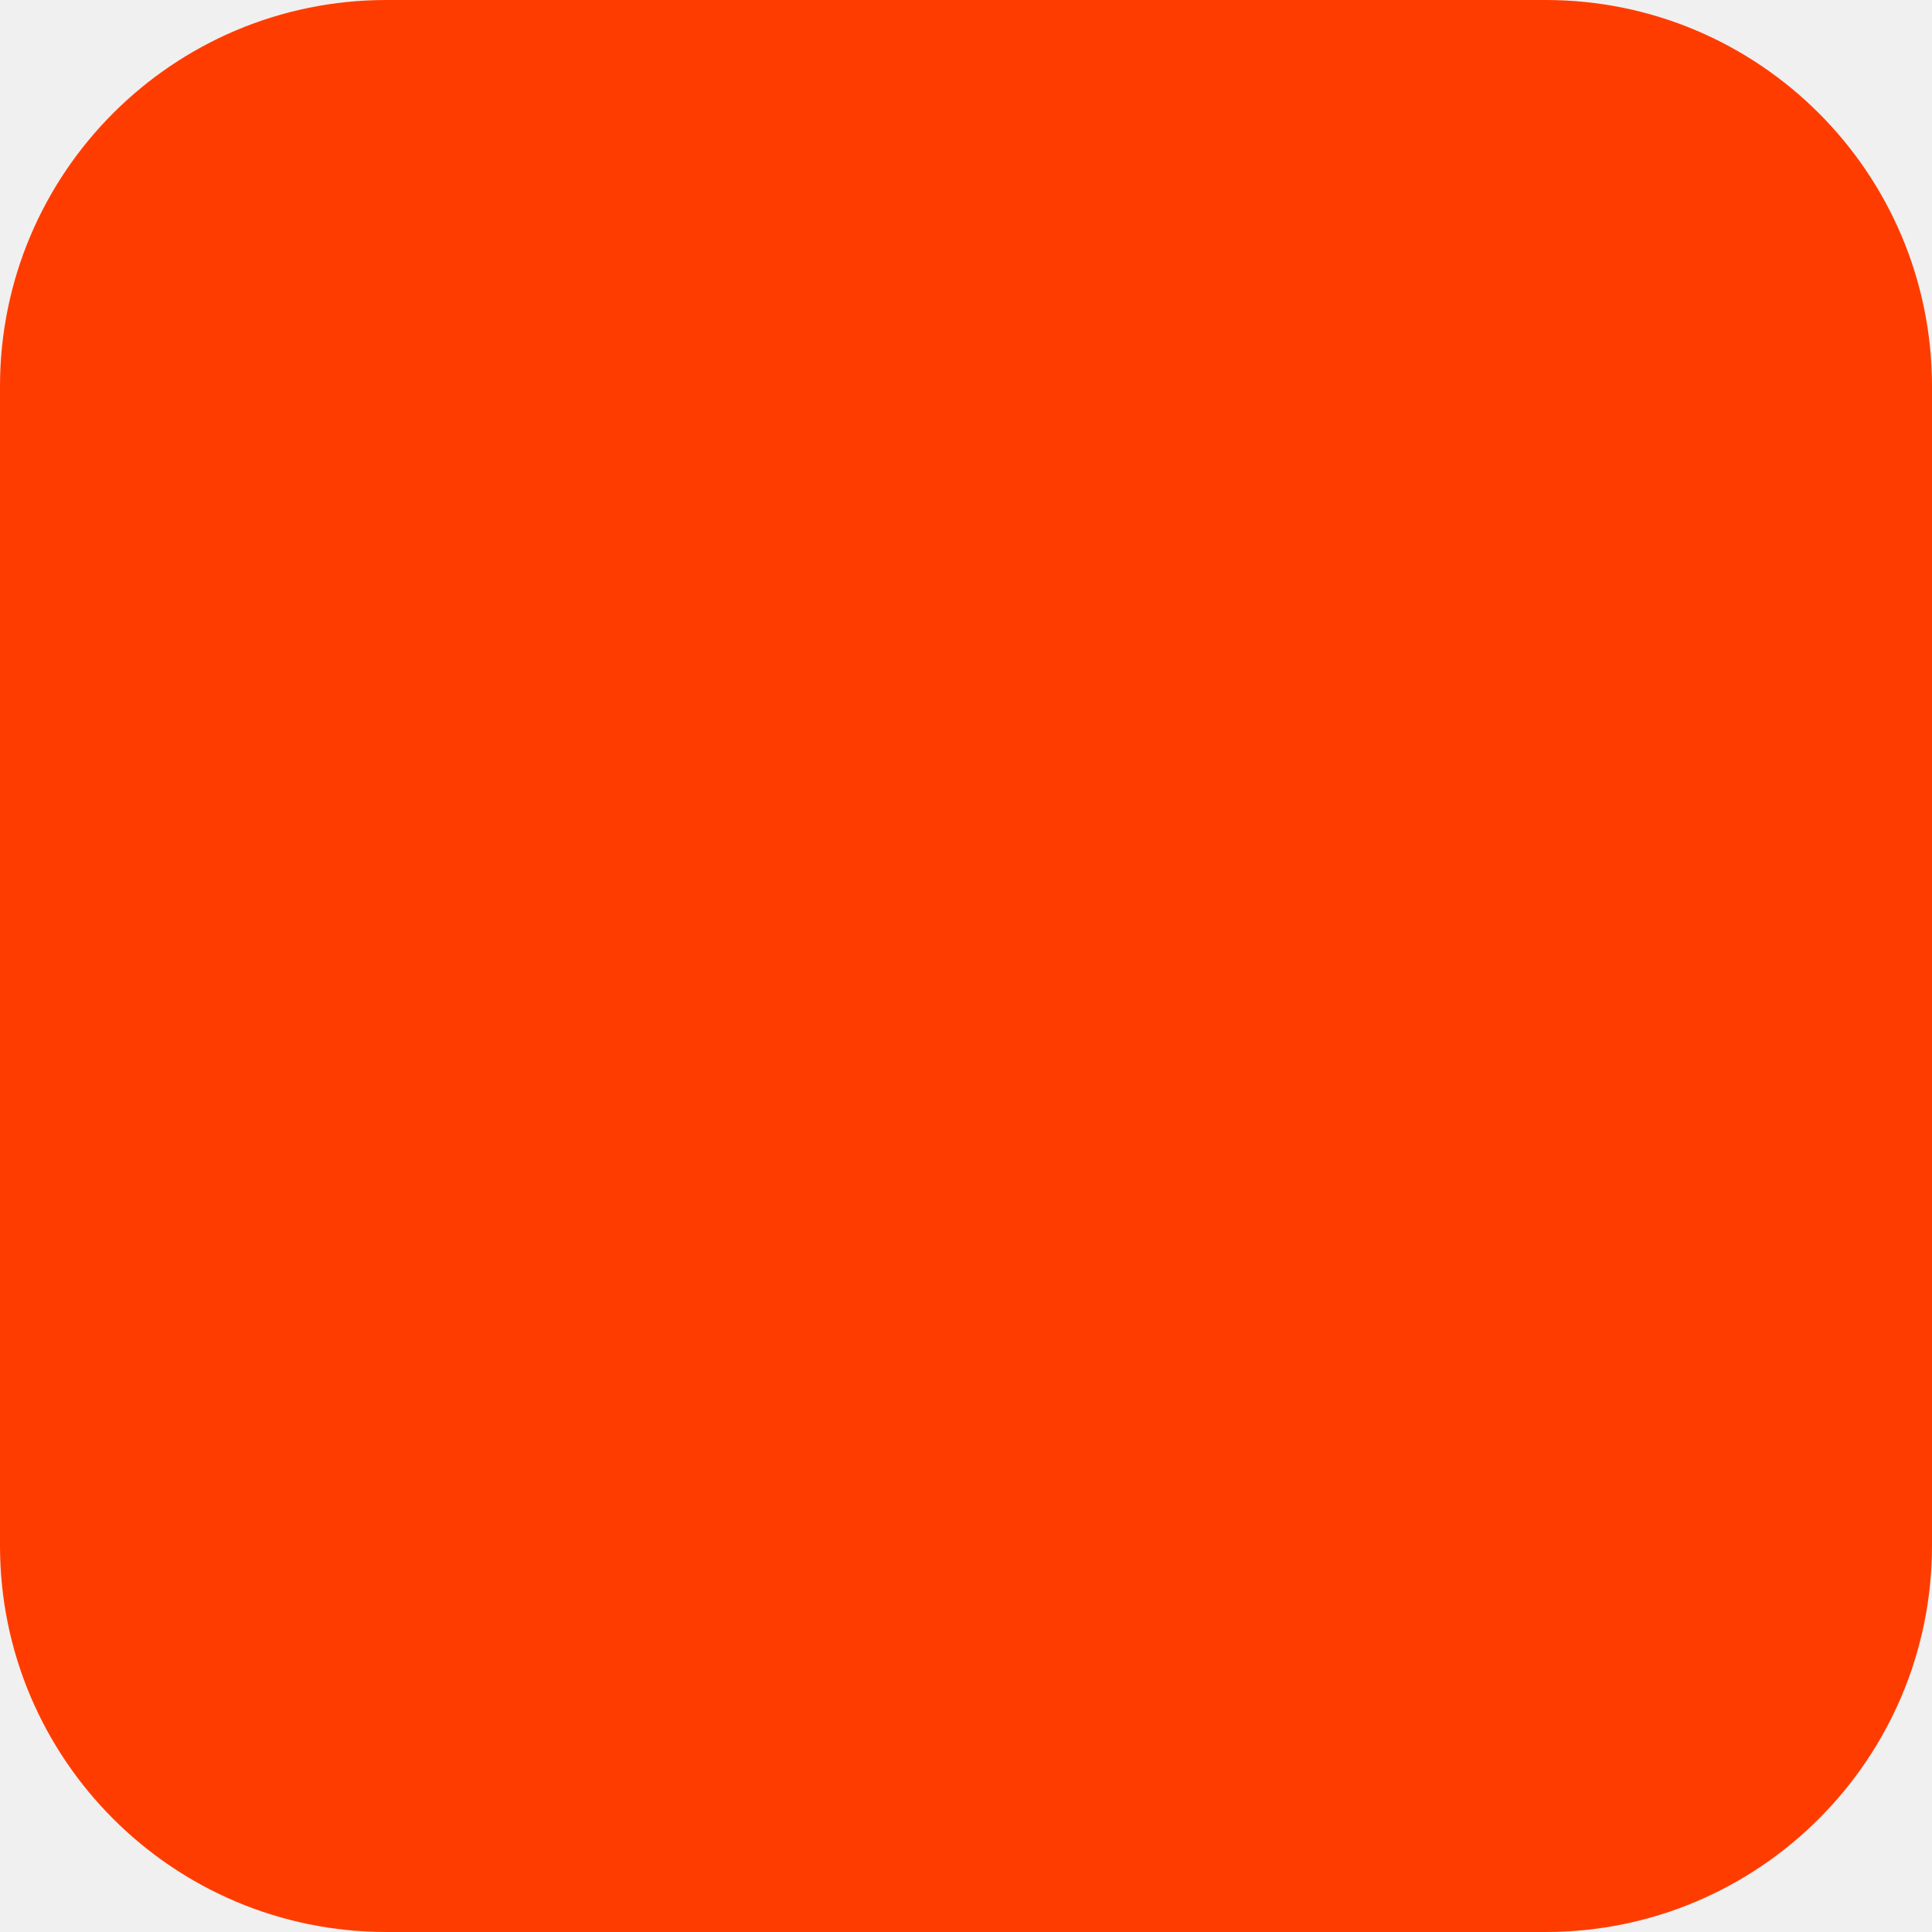
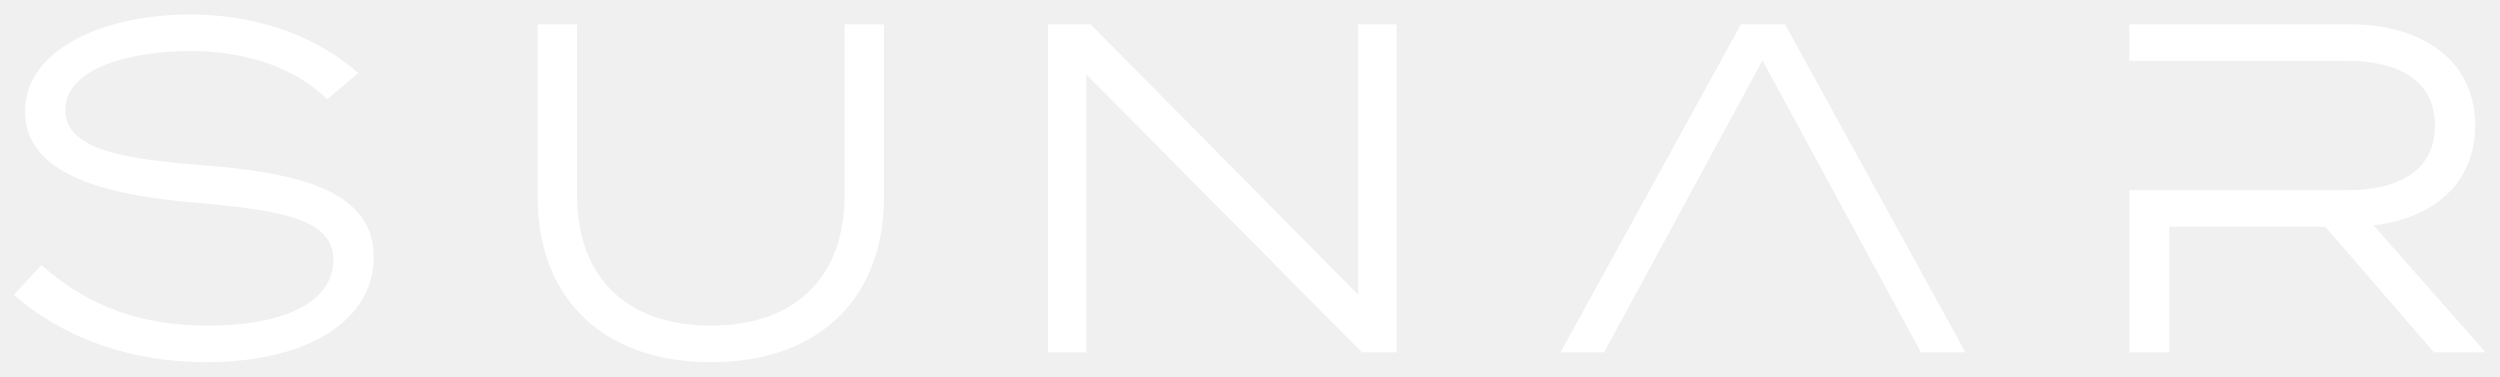
- <svg xmlns="http://www.w3.org/2000/svg" width="180" height="180" viewBox="0 0 180 180" fill="none">
-   <rect width="180" height="180" rx="36" fill="#FF3C00" />
+ <svg xmlns="http://www.w3.org/2000/svg" viewBox="0 0 1380.96 208.052" role="img" aria-labelledby="sunarTitle">
+   <g fill="#ffffff" transform="translate(8.000005 -578.949)">
+     <path d="m 0,0 c 0,-25.042 -25.43,-43.484 -69.69,-43.484 -29.701,0 -58.237,9.318 -79.397,27.954 l 11.454,12.229 c 19.8,-17.47 41.736,-25.041 68.913,-25.041 32.807,0 52.025,10.288 52.025,27.177 0,16.5 -19.994,20.577 -56.683,23.683 -36.302,3.106 -71.05,11.065 -71.05,37.854 0,25.624 32.225,40.183 68.526,40.183 29.506,0 53.772,-10.288 69.496,-24.265 L -19.218,65.419 c -13.201,13.007 -33.195,19.801 -55.908,19.995 -24.265,0.194 -52.607,-6.601 -52.607,-24.46 0,-16.889 25.624,-20.383 57.654,-22.906 C -28.73,34.748 0,26.789 0,0" transform="matrix(1.333333,0,0,-1.333333,198.4063,721.0221)" />
+     <path d="m 0,0 v -71.826 c 0,-39.601 -24.848,-68.136 -71.631,-68.136 -46.784,0 -71.826,28.535 -71.826,68.136 V 0 h 16.306 v -70.855 c 0,-33.389 19.995,-53.966 55.52,-53.966 35.33,0 55.325,20.577 55.325,53.966 l 0,70.855 z" transform="matrix(1.333333,0,0,-1.333333,480.2729,592.3837)" />
+     <path d="M 0,0 V -135.886 H -14.365 L -128.51,-20.771 v -115.115 h -15.918 V 0 h 17.665 L -15.918,-112.009 V 0 Z" transform="matrix(1.333333,0,0,-1.333333,763.4345,592.3837)" />
+     <path d="m 0,0 h -18.248 l -74.737,-135.886 h 18.053 l 65.614,120.939 65.613,-120.939 h 18.442 z" transform="matrix(1.333333,0,0,-1.333333,978.0049,592.3837)" />
+     <path d="m 0,0 v -67.166 h 16.5 v 52.024 h 64.644 l 45.037,-52.024 h 21.353 l -46.395,52.607 c 25.042,2.912 42.124,17.665 42.124,41.348 0,26.789 -21.742,41.931 -52.025,41.931 H 0 V 53.578 h 26.614 63.46 c 21.935,0 36.495,-8.347 36.495,-26.789 C 126.569,8.347 112.009,0 90.074,0 h -63.46 z" transform="matrix(1.333333,0,0,-1.333333,1168.245,684.01)" />
+   </g>
</svg>
